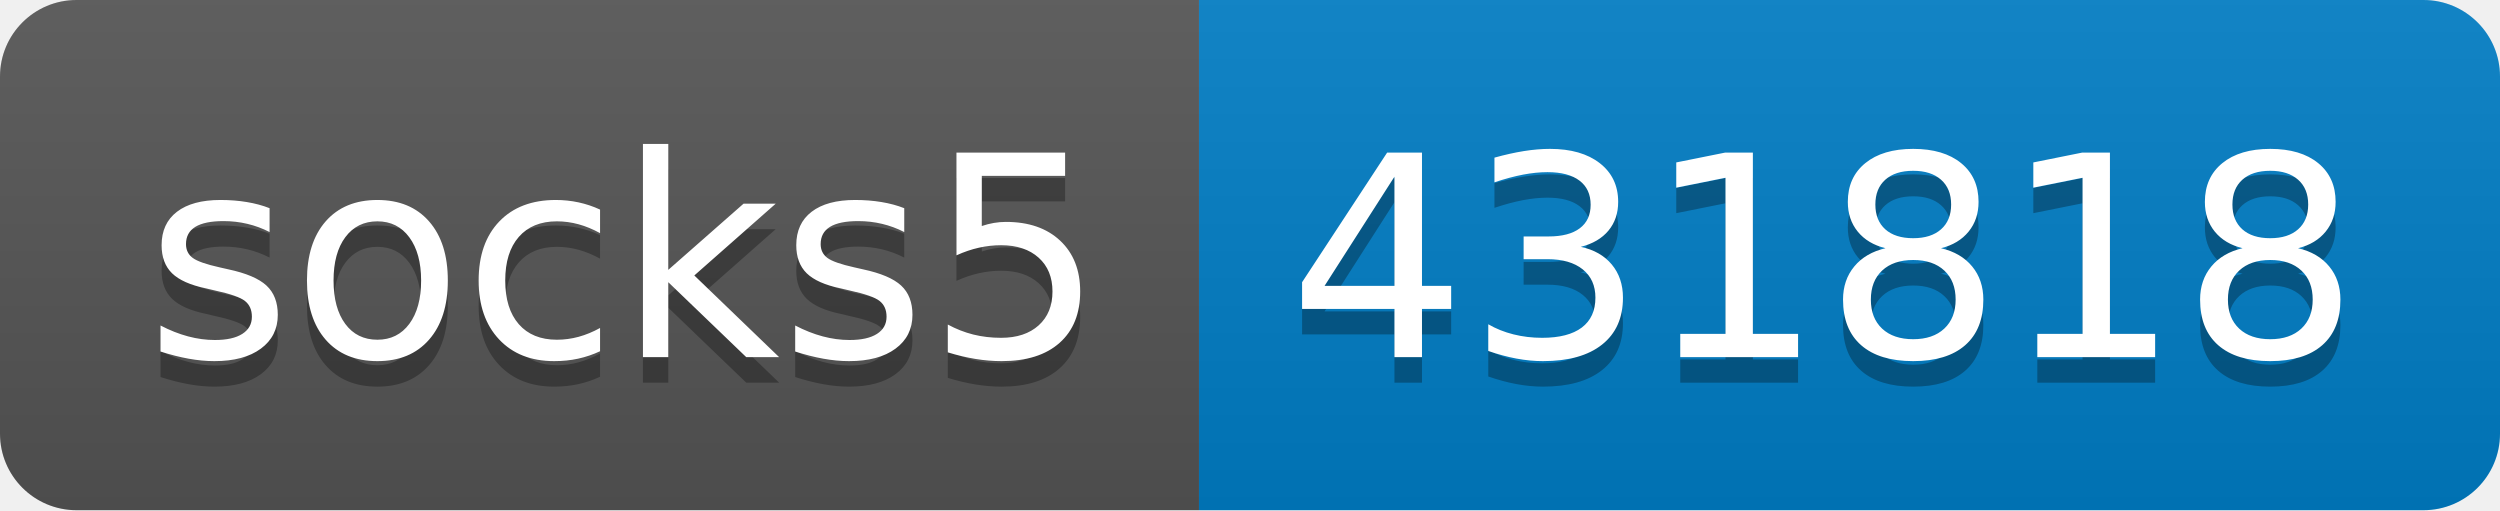
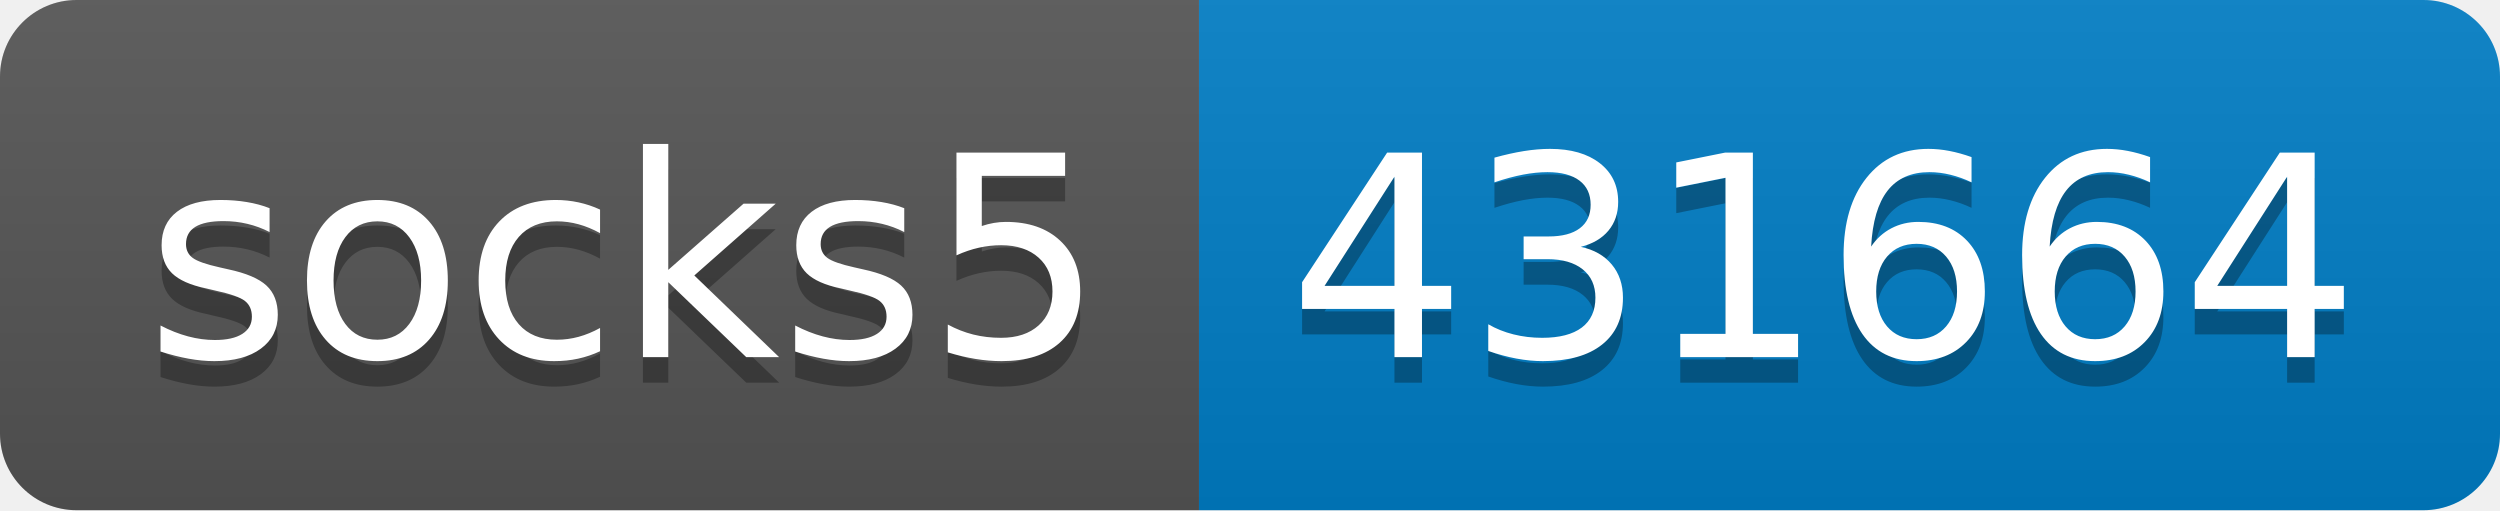
- <svg xmlns="http://www.w3.org/2000/svg" width="98" height="20" role="img" aria-label="socks5: 431818">
+ <svg xmlns="http://www.w3.org/2000/svg" width="98" height="20" role="img" aria-label="socks5: 431664">
  <linearGradient id="s" x2="0" y2="100%">
    <stop offset="0" stop-color="#bbb" stop-opacity=".1" />
    <stop offset="1" stop-opacity=".1" />
  </linearGradient>
  <clipPath id="r">
    <rect width="98" height="20" rx="3" fill="#fff" />
  </clipPath>
  <g clip-path="url(#r)">
    <rect width="47" height="20" fill="#555" />
    <rect x="47" width="51" height="20" fill="#007ec6" />
    <rect width="98" height="20" fill="url(#s)" />
  </g>
  <g fill="#fff" text-anchor="middle" font-family="Verdana,Geneva,DejaVu Sans,sans-serif" text-rendering="geometricPrecision" font-size="110">
    <text aria-hidden="true" x="245" y="150" fill="#010101" fill-opacity=".3" transform="scale(.1)" textLength="370">socks5</text>
    <text x="245" y="140" transform="scale(.1)" fill="#fff" textLength="370">socks5</text>
-     <text aria-hidden="true" x="715" y="150" fill="#010101" fill-opacity=".3" transform="scale(.1)" textLength="410">431818</text>
-     <text x="715" y="140" transform="scale(.1)" fill="#fff" textLength="410">431818</text>
+     <text aria-hidden="true" x="715" y="150" fill="#010101" fill-opacity=".3" transform="scale(.1)" textLength="410">431664</text>
+     <text x="715" y="140" transform="scale(.1)" fill="#fff" textLength="410">431664</text>
  </g>
</svg>
